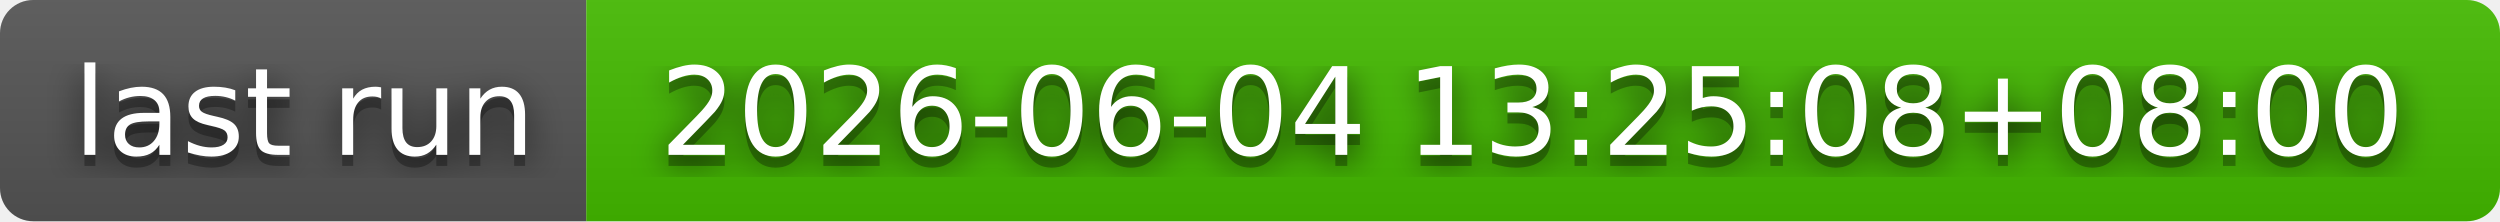
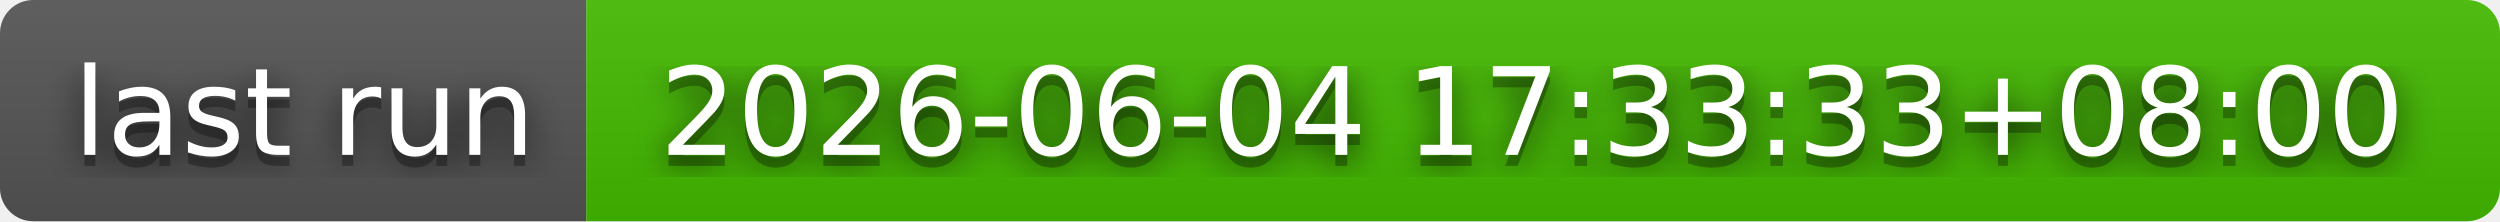
- <svg xmlns="http://www.w3.org/2000/svg" width="226" height="20" role="img" aria-label="last run: 2026-06-04 13:25:08+08:00">
+ <svg xmlns="http://www.w3.org/2000/svg" width="226" height="20" role="img" aria-label="last run: 2026-06-04 17:33:33+08:00">
  <filter id="blur">
    <feGaussianBlur in="SourceGraphic" stdDeviation="16" />
  </filter>
  <linearGradient id="s" x2="0" y2="100%">
    <stop offset="0" stop-color="#bbb" stop-opacity=".1" />
    <stop offset="1" stop-opacity=".1" />
  </linearGradient>
  <clipPath id="r">
    <rect width="226" height="20" rx="3" fill="#fff" />
  </clipPath>
  <g clip-path="url(#r)">
    <rect width="53" height="20" fill="#555" />
    <rect x="53" width="173" height="20" fill="#4b0" />
    <rect width="226" height="20" fill="url(#s)" />
  </g>
  <g fill="#fff" text-anchor="middle" font-family="Verdana,Geneva,DejaVu Sans,sans-serif" text-rendering="geometricPrecision" font-size="110">
    <text aria-hidden="true" x="275" y="150" fill="#010101" fill-opacity=".80" filter="url(#blur)" transform="scale(.1)" textLength="430">last run</text>
    <text aria-hidden="true" x="275" y="150" fill="#010101" fill-opacity=".3" transform="scale(.1)" textLength="430">last run</text>
    <text x="275" y="140" transform="scale(.1)" fill="#fff" textLength="430">last run</text>
-     <text aria-hidden="true" x="1385" y="150" fill="#010101" fill-opacity=".80" filter="url(#blur)" transform="scale(.1)" textLength="1630">2026-06-04 13:25:08+08:00</text>
-     <text aria-hidden="true" x="1385" y="150" fill="#010101" fill-opacity=".3" transform="scale(.1)" textLength="1630">2026-06-04 13:25:08+08:00</text>
-     <text x="1385" y="140" transform="scale(.1)" fill="#fff" textLength="1630">2026-06-04 13:25:08+08:00</text>
+     <text aria-hidden="true" x="1385" y="150" fill="#010101" fill-opacity=".80" filter="url(#blur)" transform="scale(.1)" textLength="1630">2026-06-04 17:33:33+08:00</text>
+     <text aria-hidden="true" x="1385" y="150" fill="#010101" fill-opacity=".3" transform="scale(.1)" textLength="1630">2026-06-04 17:33:33+08:00</text>
+     <text x="1385" y="140" transform="scale(.1)" fill="#fff" textLength="1630">2026-06-04 17:33:33+08:00</text>
  </g>
</svg>
